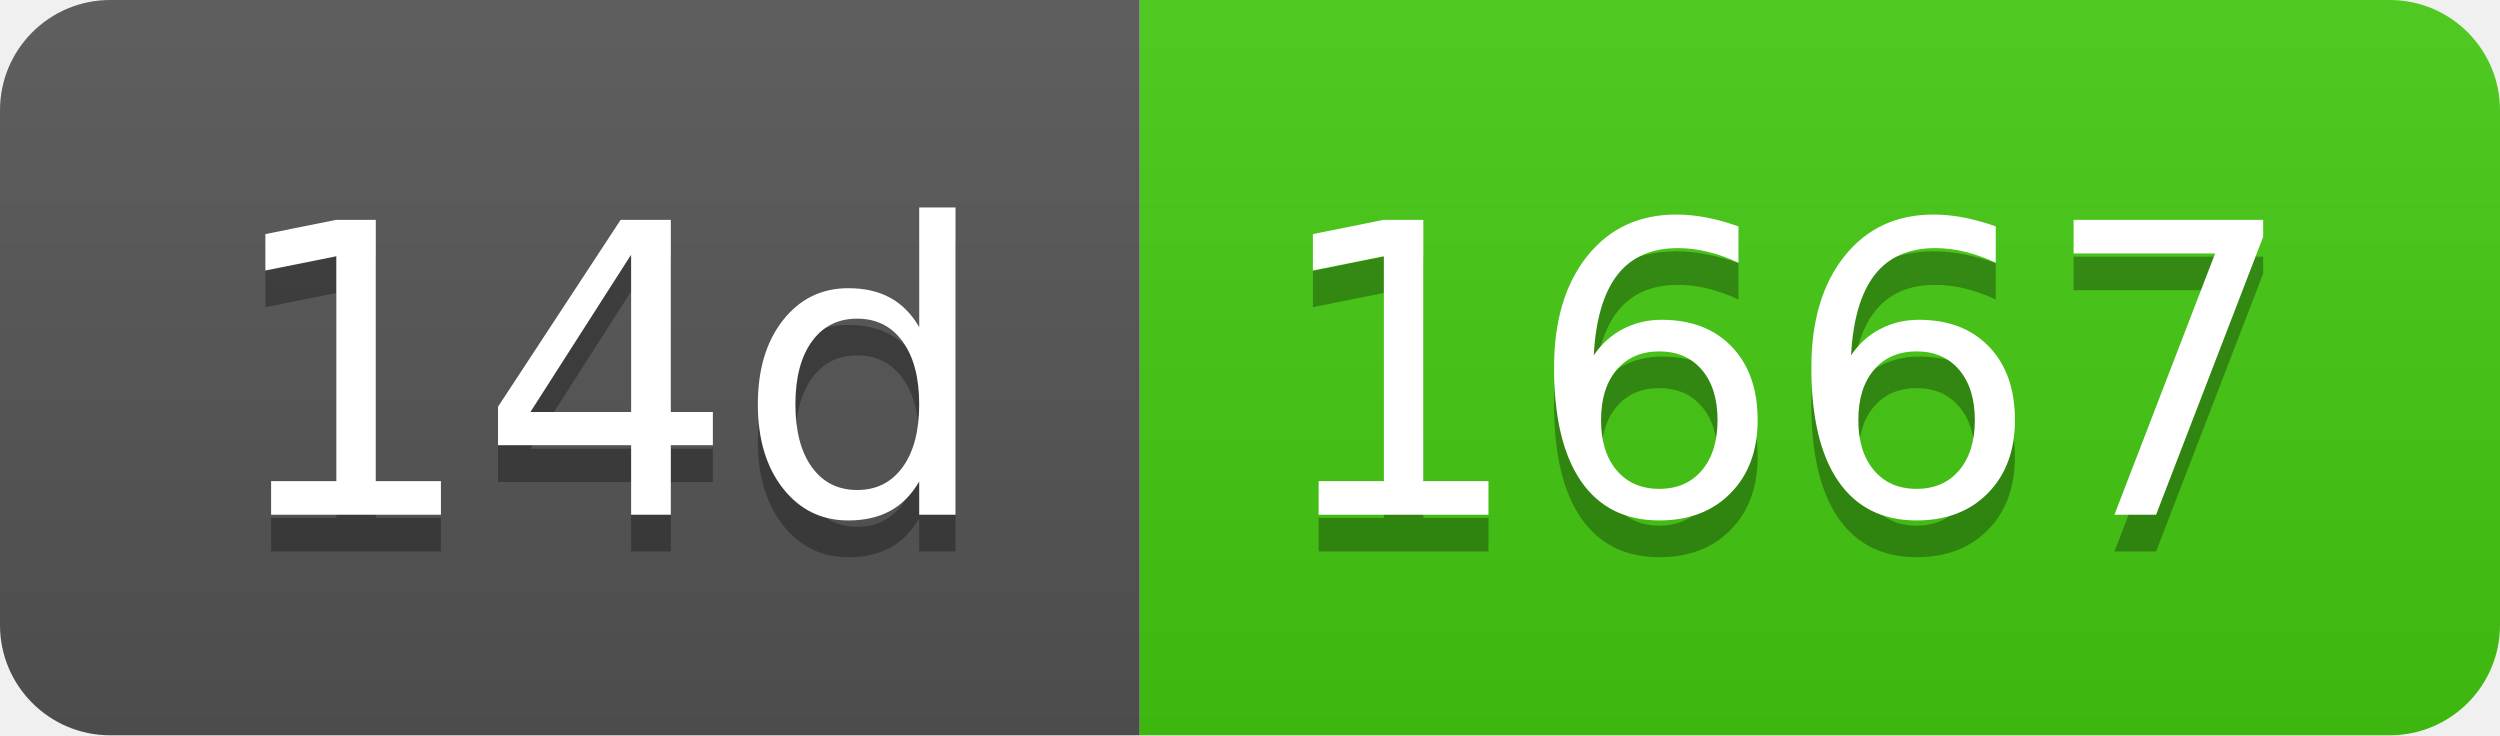
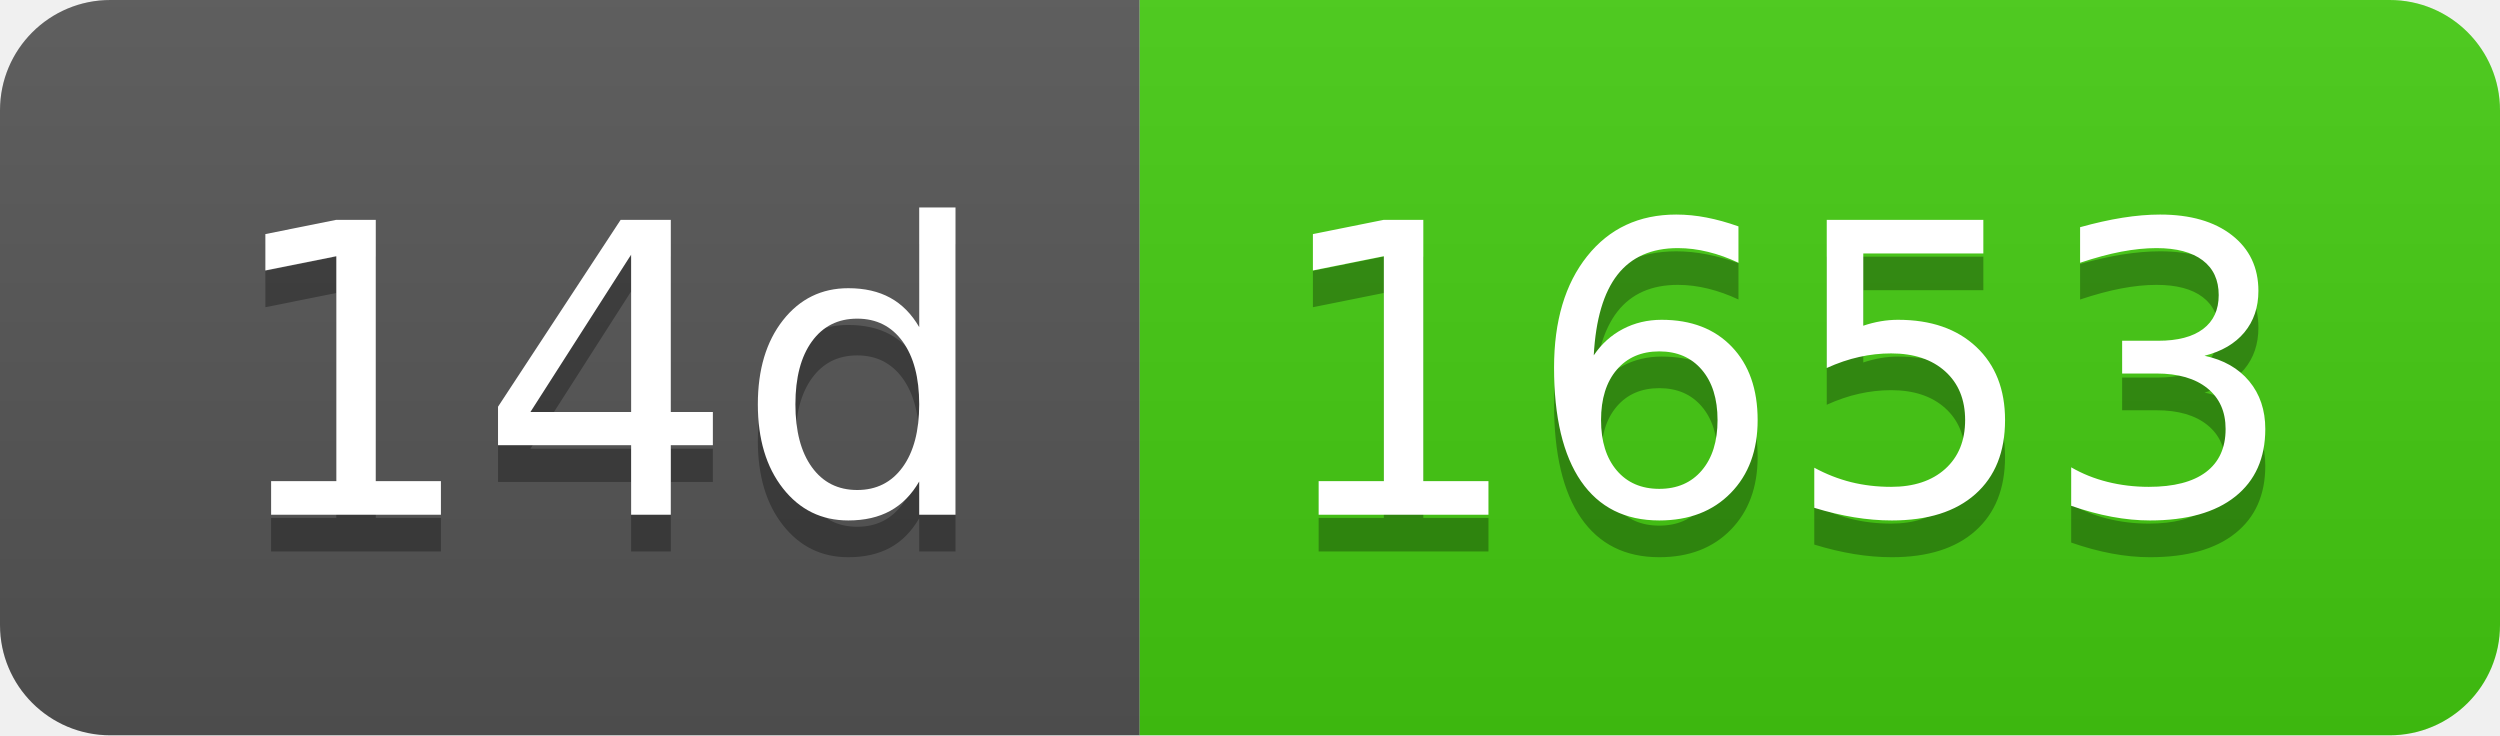
- <svg xmlns="http://www.w3.org/2000/svg" width="68" height="20" role="img" aria-label="14d: 1667">
+ <svg xmlns="http://www.w3.org/2000/svg" width="68" height="20" role="img" aria-label="14d: 1653">
  <linearGradient id="s" x2="0" y2="100%">
    <stop offset="0" stop-color="#bbb" stop-opacity=".1" />
    <stop offset="1" stop-opacity=".1" />
  </linearGradient>
  <clipPath id="r">
    <rect width="68" height="20" rx="3" fill="#fff" />
  </clipPath>
  <g clip-path="url(#r)">
    <rect width="31" height="20" fill="#555" />
    <rect x="31" width="37" height="20" fill="#4c1" />
    <rect width="68" height="20" fill="url(#s)" />
  </g>
  <g fill="#fff" text-anchor="middle" font-family="Verdana,Geneva,DejaVu Sans,sans-serif" text-rendering="geometricPrecision" font-size="110">
    <text aria-hidden="true" x="165" y="150" fill="#010101" fill-opacity=".3" transform="scale(.1)" textLength="210">14d</text>
    <text x="165" y="140" transform="scale(.1)" fill="#fff" textLength="210">14d</text>
-     <text aria-hidden="true" x="485" y="150" fill="#010101" fill-opacity=".3" transform="scale(.1)" textLength="270">1667</text>
-     <text x="485" y="140" transform="scale(.1)" fill="#fff" textLength="270">1667</text>
+     <text aria-hidden="true" x="485" y="150" fill="#010101" fill-opacity=".3" transform="scale(.1)" textLength="270">1653</text>
+     <text x="485" y="140" transform="scale(.1)" fill="#fff" textLength="270">1653</text>
  </g>
</svg>
